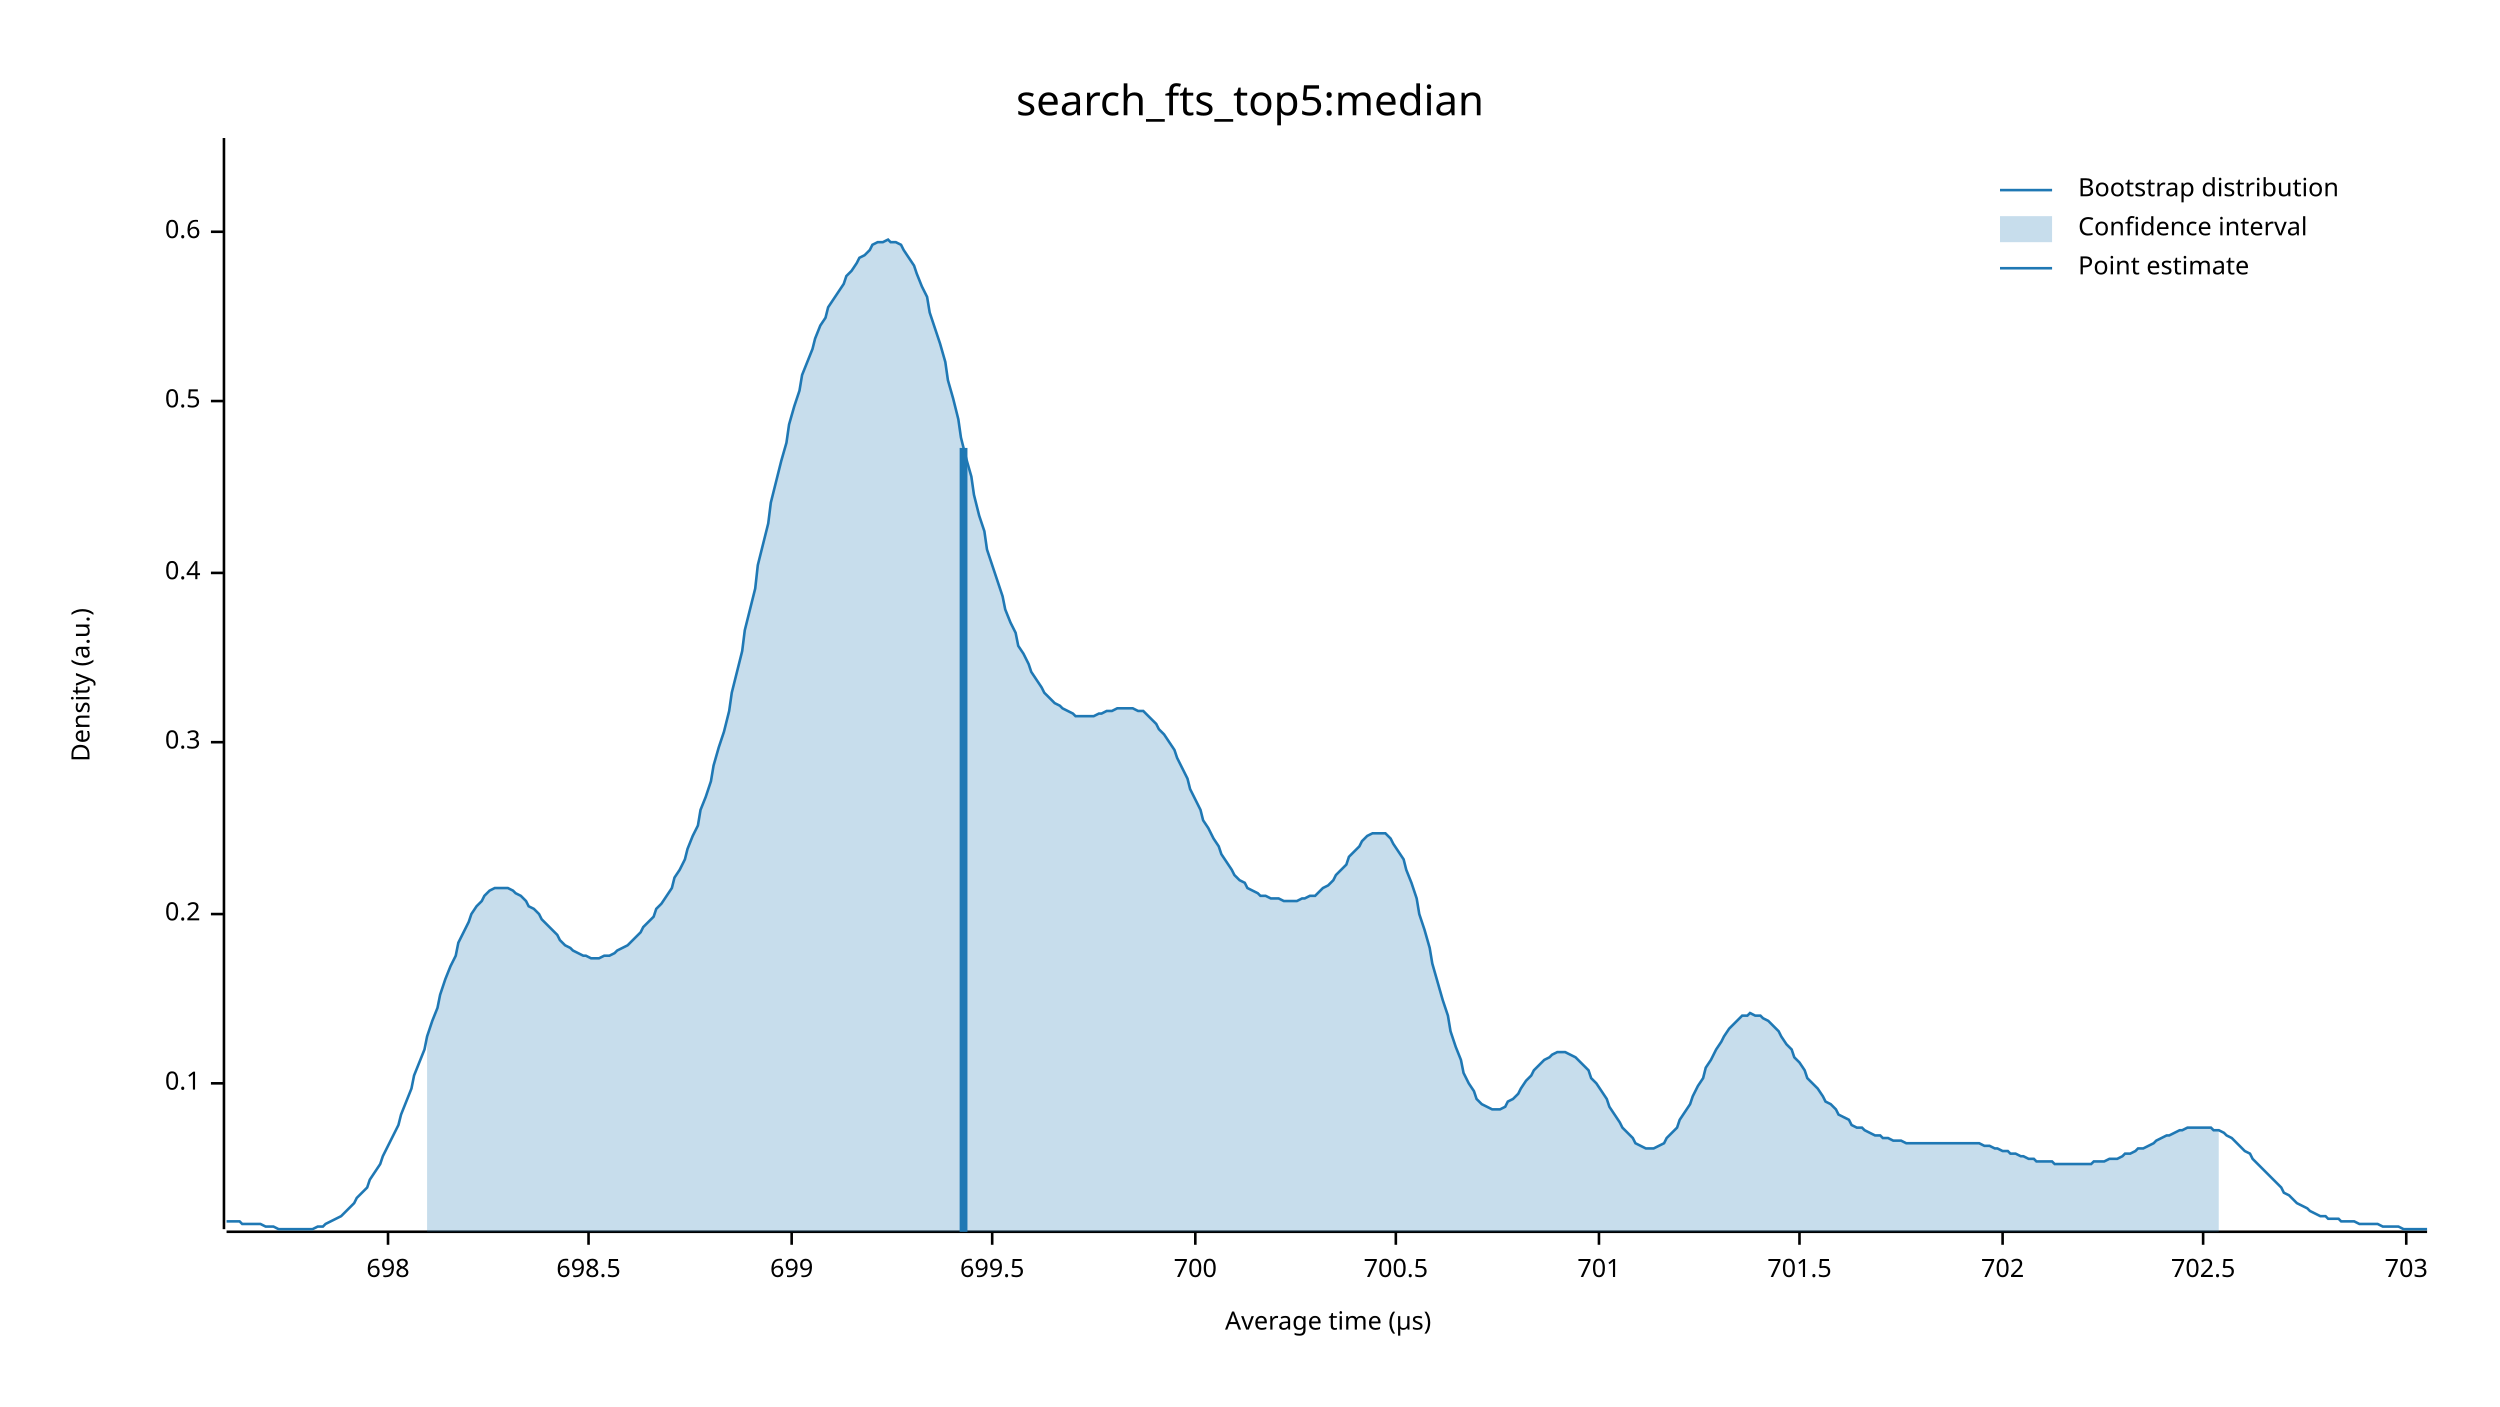
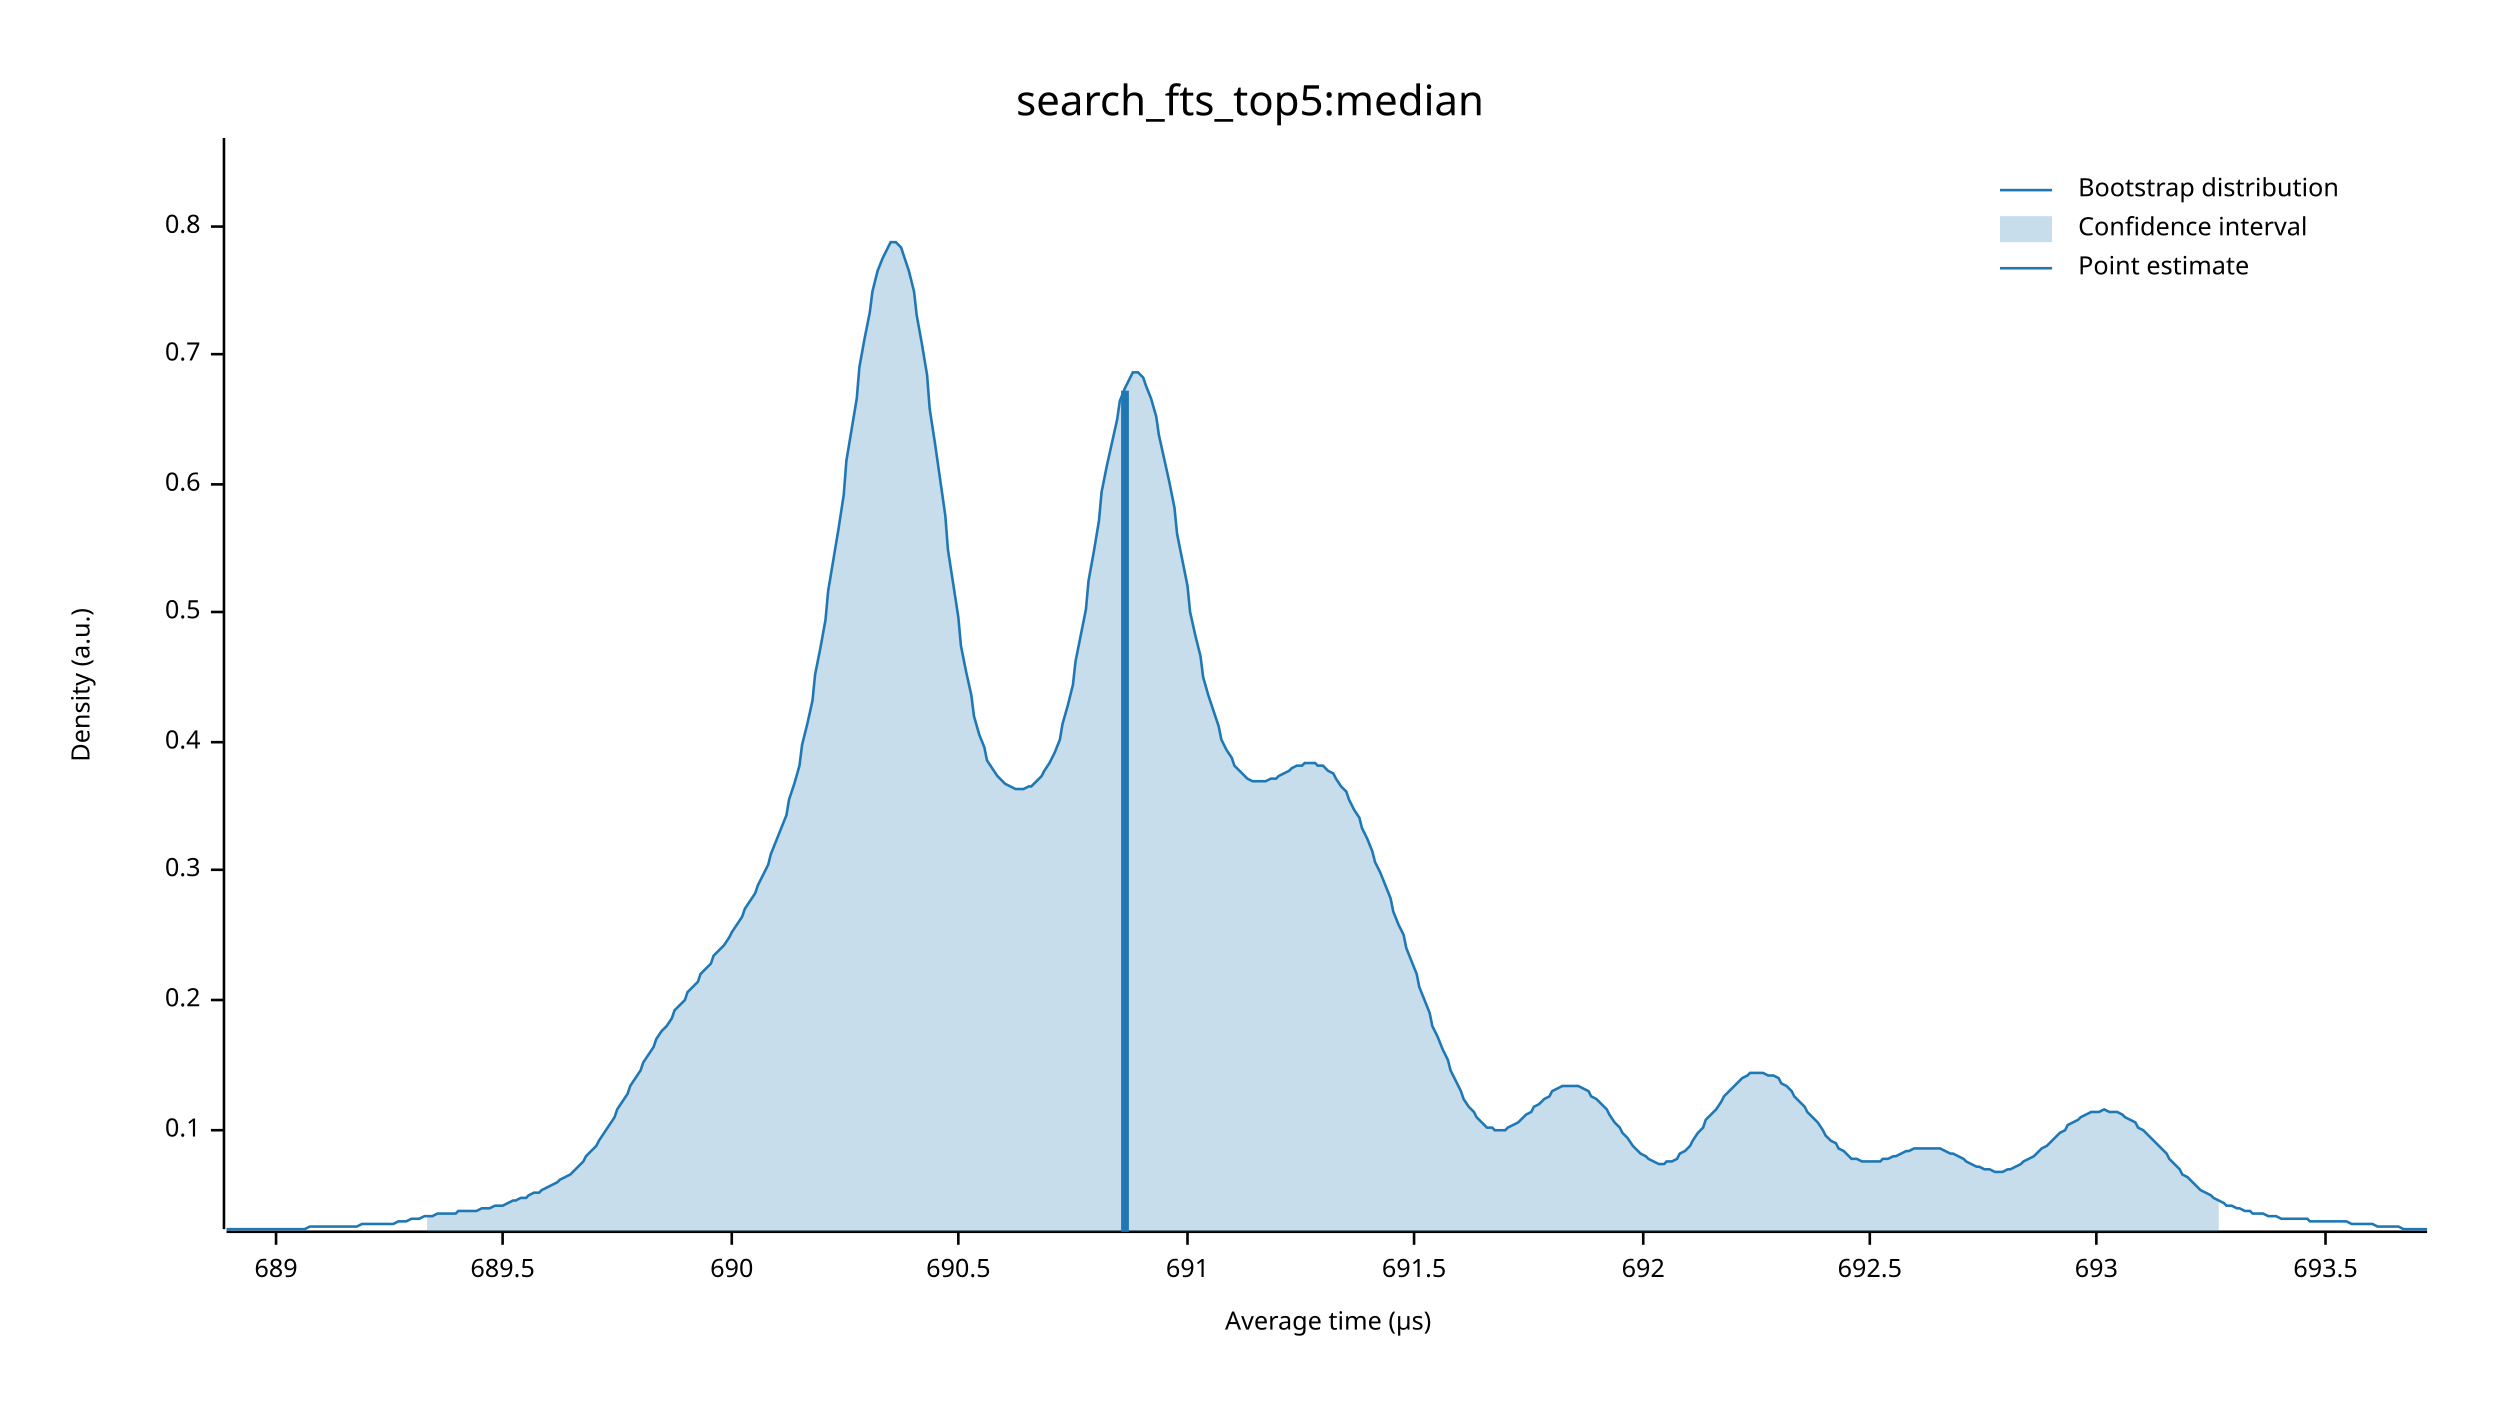
<svg xmlns="http://www.w3.org/2000/svg" width="960" height="540" viewBox="0 0 960 540">
  <text x="480" y="32" dy="0.76em" text-anchor="middle" font-family="sans-serif" font-size="16.129" opacity="1" fill="#000000">
search_fts_top5:median
</text>
  <text x="27" y="263" dy="0.76em" text-anchor="middle" font-family="sans-serif" font-size="9.677" opacity="1" fill="#000000" transform="rotate(270, 27, 263)">
Density (a.u.)
</text>
  <text x="510" y="513" dy="-0.5ex" text-anchor="middle" font-family="sans-serif" font-size="9.677" opacity="1" fill="#000000">
Average time (µs)
</text>
  <polyline fill="none" opacity="1" stroke="#000000" stroke-width="1" points="86,53 86,472 " />
-   <text x="77" y="416" dy="0.5ex" text-anchor="end" font-family="sans-serif" font-size="9.677" opacity="1" fill="#000000">
+   <text x="77" y="434" dy="0.5ex" text-anchor="end" font-family="sans-serif" font-size="9.677" opacity="1" fill="#000000">
0.1
</text>
-   <polyline fill="none" opacity="1" stroke="#000000" stroke-width="1" points="81,416 86,416 " />
-   <text x="77" y="351" dy="0.5ex" text-anchor="end" font-family="sans-serif" font-size="9.677" opacity="1" fill="#000000">
+   <polyline fill="none" opacity="1" stroke="#000000" stroke-width="1" points="81,434 86,434 " />
+   <text x="77" y="384" dy="0.5ex" text-anchor="end" font-family="sans-serif" font-size="9.677" opacity="1" fill="#000000">
0.2
</text>
-   <polyline fill="none" opacity="1" stroke="#000000" stroke-width="1" points="81,351 86,351 " />
-   <text x="77" y="285" dy="0.5ex" text-anchor="end" font-family="sans-serif" font-size="9.677" opacity="1" fill="#000000">
+   <polyline fill="none" opacity="1" stroke="#000000" stroke-width="1" points="81,384 86,384 " />
+   <text x="77" y="334" dy="0.5ex" text-anchor="end" font-family="sans-serif" font-size="9.677" opacity="1" fill="#000000">
0.3
</text>
-   <polyline fill="none" opacity="1" stroke="#000000" stroke-width="1" points="81,285 86,285 " />
-   <text x="77" y="220" dy="0.5ex" text-anchor="end" font-family="sans-serif" font-size="9.677" opacity="1" fill="#000000">
+   <polyline fill="none" opacity="1" stroke="#000000" stroke-width="1" points="81,334 86,334 " />
+   <text x="77" y="285" dy="0.5ex" text-anchor="end" font-family="sans-serif" font-size="9.677" opacity="1" fill="#000000">
0.4
</text>
-   <polyline fill="none" opacity="1" stroke="#000000" stroke-width="1" points="81,220 86,220 " />
-   <text x="77" y="154" dy="0.5ex" text-anchor="end" font-family="sans-serif" font-size="9.677" opacity="1" fill="#000000">
+   <polyline fill="none" opacity="1" stroke="#000000" stroke-width="1" points="81,285 86,285 " />
+   <text x="77" y="235" dy="0.5ex" text-anchor="end" font-family="sans-serif" font-size="9.677" opacity="1" fill="#000000">
0.5
</text>
-   <polyline fill="none" opacity="1" stroke="#000000" stroke-width="1" points="81,154 86,154 " />
-   <text x="77" y="89" dy="0.5ex" text-anchor="end" font-family="sans-serif" font-size="9.677" opacity="1" fill="#000000">
+   <polyline fill="none" opacity="1" stroke="#000000" stroke-width="1" points="81,235 86,235 " />
+   <text x="77" y="186" dy="0.5ex" text-anchor="end" font-family="sans-serif" font-size="9.677" opacity="1" fill="#000000">
0.6
</text>
-   <polyline fill="none" opacity="1" stroke="#000000" stroke-width="1" points="81,89 86,89 " />
+   <polyline fill="none" opacity="1" stroke="#000000" stroke-width="1" points="81,186 86,186 " />
+   <text x="77" y="136" dy="0.5ex" text-anchor="end" font-family="sans-serif" font-size="9.677" opacity="1" fill="#000000">
+ 0.7
+ </text>
+   <polyline fill="none" opacity="1" stroke="#000000" stroke-width="1" points="81,136 86,136 " />
+   <text x="77" y="87" dy="0.5ex" text-anchor="end" font-family="sans-serif" font-size="9.677" opacity="1" fill="#000000">
+ 0.8
+ </text>
+   <polyline fill="none" opacity="1" stroke="#000000" stroke-width="1" points="81,87 86,87 " />
  <polyline fill="none" opacity="1" stroke="#000000" stroke-width="1" points="87,473 932,473 " />
-   <text x="149" y="483" dy="0.76em" text-anchor="middle" font-family="sans-serif" font-size="9.677" opacity="1" fill="#000000">
- 698
+   <text x="106" y="483" dy="0.76em" text-anchor="middle" font-family="sans-serif" font-size="9.677" opacity="1" fill="#000000">
+ 689
</text>
-   <polyline fill="none" opacity="1" stroke="#000000" stroke-width="1" points="149,473 149,478 " />
-   <text x="226" y="483" dy="0.76em" text-anchor="middle" font-family="sans-serif" font-size="9.677" opacity="1" fill="#000000">
- 698.5
+   <polyline fill="none" opacity="1" stroke="#000000" stroke-width="1" points="106,473 106,478 " />
+   <text x="193" y="483" dy="0.76em" text-anchor="middle" font-family="sans-serif" font-size="9.677" opacity="1" fill="#000000">
+ 689.5
</text>
-   <polyline fill="none" opacity="1" stroke="#000000" stroke-width="1" points="226,473 226,478 " />
-   <text x="304" y="483" dy="0.76em" text-anchor="middle" font-family="sans-serif" font-size="9.677" opacity="1" fill="#000000">
- 699
+   <polyline fill="none" opacity="1" stroke="#000000" stroke-width="1" points="193,473 193,478 " />
+   <text x="281" y="483" dy="0.76em" text-anchor="middle" font-family="sans-serif" font-size="9.677" opacity="1" fill="#000000">
+ 690
</text>
-   <polyline fill="none" opacity="1" stroke="#000000" stroke-width="1" points="304,473 304,478 " />
-   <text x="381" y="483" dy="0.76em" text-anchor="middle" font-family="sans-serif" font-size="9.677" opacity="1" fill="#000000">
- 699.5
+   <polyline fill="none" opacity="1" stroke="#000000" stroke-width="1" points="281,473 281,478 " />
+   <text x="368" y="483" dy="0.76em" text-anchor="middle" font-family="sans-serif" font-size="9.677" opacity="1" fill="#000000">
+ 690.5
</text>
-   <polyline fill="none" opacity="1" stroke="#000000" stroke-width="1" points="381,473 381,478 " />
-   <text x="459" y="483" dy="0.76em" text-anchor="middle" font-family="sans-serif" font-size="9.677" opacity="1" fill="#000000">
- 700
+   <polyline fill="none" opacity="1" stroke="#000000" stroke-width="1" points="368,473 368,478 " />
+   <text x="456" y="483" dy="0.76em" text-anchor="middle" font-family="sans-serif" font-size="9.677" opacity="1" fill="#000000">
+ 691
</text>
-   <polyline fill="none" opacity="1" stroke="#000000" stroke-width="1" points="459,473 459,478 " />
-   <text x="536" y="483" dy="0.76em" text-anchor="middle" font-family="sans-serif" font-size="9.677" opacity="1" fill="#000000">
- 700.5
+   <polyline fill="none" opacity="1" stroke="#000000" stroke-width="1" points="456,473 456,478 " />
+   <text x="543" y="483" dy="0.76em" text-anchor="middle" font-family="sans-serif" font-size="9.677" opacity="1" fill="#000000">
+ 691.5
</text>
-   <polyline fill="none" opacity="1" stroke="#000000" stroke-width="1" points="536,473 536,478 " />
-   <text x="614" y="483" dy="0.76em" text-anchor="middle" font-family="sans-serif" font-size="9.677" opacity="1" fill="#000000">
- 701
+   <polyline fill="none" opacity="1" stroke="#000000" stroke-width="1" points="543,473 543,478 " />
+   <text x="631" y="483" dy="0.76em" text-anchor="middle" font-family="sans-serif" font-size="9.677" opacity="1" fill="#000000">
+ 692
</text>
-   <polyline fill="none" opacity="1" stroke="#000000" stroke-width="1" points="614,473 614,478 " />
-   <text x="691" y="483" dy="0.76em" text-anchor="middle" font-family="sans-serif" font-size="9.677" opacity="1" fill="#000000">
- 701.5
+   <polyline fill="none" opacity="1" stroke="#000000" stroke-width="1" points="631,473 631,478 " />
+   <text x="718" y="483" dy="0.76em" text-anchor="middle" font-family="sans-serif" font-size="9.677" opacity="1" fill="#000000">
+ 692.5
</text>
-   <polyline fill="none" opacity="1" stroke="#000000" stroke-width="1" points="691,473 691,478 " />
-   <text x="769" y="483" dy="0.76em" text-anchor="middle" font-family="sans-serif" font-size="9.677" opacity="1" fill="#000000">
- 702
+   <polyline fill="none" opacity="1" stroke="#000000" stroke-width="1" points="718,473 718,478 " />
+   <text x="805" y="483" dy="0.76em" text-anchor="middle" font-family="sans-serif" font-size="9.677" opacity="1" fill="#000000">
+ 693
</text>
-   <polyline fill="none" opacity="1" stroke="#000000" stroke-width="1" points="769,473 769,478 " />
-   <text x="846" y="483" dy="0.76em" text-anchor="middle" font-family="sans-serif" font-size="9.677" opacity="1" fill="#000000">
- 702.5
+   <polyline fill="none" opacity="1" stroke="#000000" stroke-width="1" points="805,473 805,478 " />
+   <text x="893" y="483" dy="0.76em" text-anchor="middle" font-family="sans-serif" font-size="9.677" opacity="1" fill="#000000">
+ 693.5
</text>
-   <polyline fill="none" opacity="1" stroke="#000000" stroke-width="1" points="846,473 846,478 " />
-   <text x="924" y="483" dy="0.76em" text-anchor="middle" font-family="sans-serif" font-size="9.677" opacity="1" fill="#000000">
- 703
- </text>
-   <polyline fill="none" opacity="1" stroke="#000000" stroke-width="1" points="924,473 924,478 " />
-   <polyline fill="none" opacity="1" stroke="#1F78B4" stroke-width="1" points="87,469 88,469 90,469 92,469 93,470 95,470 97,470 98,470 100,470 102,471 103,471 105,471 107,472 109,472 110,472 112,472 114,472 115,472 117,472 119,472 120,472 122,471 124,471 125,470 127,469 129,468 131,467 132,466 134,464 136,462 137,460 139,458 141,456 142,453 144,450 146,447 147,444 149,440 151,436 153,432 154,428 156,423 158,418 159,413 161,408 163,403 164,398 166,392 168,387 169,382 171,376 173,371 175,367 176,362 178,358 180,354 181,351 183,348 185,346 186,344 188,342 190,341 191,341 193,341 195,341 197,342 198,343 200,344 202,346 203,348 205,349 207,351 208,353 210,355 212,357 214,359 215,361 217,363 219,364 220,365 222,366 224,367 225,367 227,368 229,368 230,368 232,367 234,367 236,366 237,365 239,364 241,363 242,362 244,360 246,358 247,356 249,354 251,352 252,349 254,347 256,344 258,341 259,337 261,334 263,330 264,326 266,321 268,317 269,311 271,306 273,300 274,294 276,287 278,281 280,273 281,266 283,258 285,250 286,242 288,234 290,226 291,217 293,209 295,201 296,193 298,185 300,177 302,170 303,163 305,156 307,150 308,144 310,139 312,134 313,130 315,125 317,122 318,118 320,115 322,112 324,109 325,106 327,104 329,101 330,99 332,98 334,96 335,94 337,93 339,93 341,92 342,93 344,93 346,94 347,96 349,99 351,102 352,105 354,110 356,114 357,120 359,126 361,132 363,139 364,146 366,153 368,161 369,168 371,176 373,183 374,190 376,198 378,204 379,211 381,217 383,223 385,229 386,234 388,239 390,243 391,248 393,251 395,255 396,258 398,261 400,264 401,266 403,268 405,270 407,271 408,272 410,273 412,274 413,275 415,275 417,275 418,275 420,275 422,274 423,274 425,273 427,273 429,272 430,272 432,272 434,272 435,272 437,273 439,273 440,274 442,276 444,278 445,280 447,282 449,285 451,288 452,291 454,295 456,299 457,303 459,307 461,311 462,315 464,318 466,322 468,325 469,328 471,331 473,334 474,336 476,338 478,339 479,341 481,342 483,343 484,344 486,344 488,345 490,345 491,345 493,346 495,346 496,346 498,346 500,345 501,345 503,344 505,344 506,343 508,341 510,340 512,338 513,336 515,334 517,332 518,329 520,327 522,325 523,323 525,321 527,320 528,320 530,320 532,320 534,322 535,324 537,327 539,330 540,334 542,339 544,345 545,351 547,357 549,364 550,370 552,377 554,384 556,390 557,396 559,402 561,407 562,412 564,416 566,419 567,422 569,424 571,425 573,426 574,426 576,426 578,425 579,423 581,422 583,420 584,418 586,415 588,413 589,411 591,409 593,407 595,406 596,405 598,404 600,404 601,404 603,405 605,406 606,407 608,409 610,411 611,414 613,416 615,419 617,422 618,425 620,428 622,431 623,433 625,435 627,437 628,439 630,440 632,441 633,441 635,441 637,440 639,439 640,437 642,435 644,433 645,430 647,427 649,424 650,421 652,417 654,414 655,410 657,407 659,403 661,400 662,398 664,395 666,393 667,392 669,390 671,390 672,389 674,390 676,390 677,391 679,392 681,394 683,396 684,398 686,401 688,403 689,406 691,408 693,411 694,414 696,416 698,418 700,421 701,423 703,424 705,426 706,428 708,429 710,430 711,432 713,433 715,433 716,434 718,435 720,436 722,436 723,437 725,437 727,438 728,438 730,438 732,439 733,439 735,439 737,439 738,439 740,439 742,439 744,439 745,439 747,439 749,439 750,439 752,439 754,439 755,439 757,439 759,439 760,439 762,440 764,440 766,441 767,441 769,442 771,442 772,443 774,443 776,444 777,444 779,445 781,445 782,446 784,446 786,446 788,446 789,447 791,447 793,447 794,447 796,447 798,447 799,447 801,447 803,447 804,446 806,446 808,446 810,445 811,445 813,445 815,444 816,443 818,443 820,442 821,441 823,441 825,440 827,439 828,438 830,437 832,436 833,436 835,435 837,434 838,434 840,433 842,433 843,433 845,433 847,433 849,433 850,434 852,434 854,435 855,436 857,437 859,439 860,440 862,442 864,443 865,445 867,447 869,449 871,451 872,452 874,454 876,456 877,458 879,459 881,461 882,462 884,463 886,464 887,465 889,466 891,467 893,467 894,468 896,468 898,468 899,469 901,469 903,469 904,469 906,470 908,470 909,470 911,470 913,470 915,471 916,471 918,471 920,471 921,471 923,472 925,472 926,472 928,472 930,472 932,472 " />
-   <polygon opacity="0.25" fill="#1F78B4" points="164,398 166,392 168,387 169,382 171,376 173,371 175,367 176,362 178,358 180,354 181,351 183,348 185,346 186,344 188,342 190,341 191,341 193,341 195,341 197,342 198,343 200,344 202,346 203,348 205,349 207,351 208,353 210,355 212,357 214,359 215,361 217,363 219,364 220,365 222,366 224,367 225,367 227,368 229,368 230,368 232,367 234,367 236,366 237,365 239,364 241,363 242,362 244,360 246,358 247,356 249,354 251,352 252,349 254,347 256,344 258,341 259,337 261,334 263,330 264,326 266,321 268,317 269,311 271,306 273,300 274,294 276,287 278,281 280,273 281,266 283,258 285,250 286,242 288,234 290,226 291,217 293,209 295,201 296,193 298,185 300,177 302,170 303,163 305,156 307,150 308,144 310,139 312,134 313,130 315,125 317,122 318,118 320,115 322,112 324,109 325,106 327,104 329,101 330,99 332,98 334,96 335,94 337,93 339,93 341,92 342,93 344,93 346,94 347,96 349,99 351,102 352,105 354,110 356,114 357,120 359,126 361,132 363,139 364,146 366,153 368,161 369,168 371,176 373,183 374,190 376,198 378,204 379,211 381,217 383,223 385,229 386,234 388,239 390,243 391,248 393,251 395,255 396,258 398,261 400,264 401,266 403,268 405,270 407,271 408,272 410,273 412,274 413,275 415,275 417,275 418,275 420,275 422,274 423,274 425,273 427,273 429,272 430,272 432,272 434,272 435,272 437,273 439,273 440,274 442,276 444,278 445,280 447,282 449,285 451,288 452,291 454,295 456,299 457,303 459,307 461,311 462,315 464,318 466,322 468,325 469,328 471,331 473,334 474,336 476,338 478,339 479,341 481,342 483,343 484,344 486,344 488,345 490,345 491,345 493,346 495,346 496,346 498,346 500,345 501,345 503,344 505,344 506,343 508,341 510,340 512,338 513,336 515,334 517,332 518,329 520,327 522,325 523,323 525,321 527,320 528,320 530,320 532,320 534,322 535,324 537,327 539,330 540,334 542,339 544,345 545,351 547,357 549,364 550,370 552,377 554,384 556,390 557,396 559,402 561,407 562,412 564,416 566,419 567,422 569,424 571,425 573,426 574,426 576,426 578,425 579,423 581,422 583,420 584,418 586,415 588,413 589,411 591,409 593,407 595,406 596,405 598,404 600,404 601,404 603,405 605,406 606,407 608,409 610,411 611,414 613,416 615,419 617,422 618,425 620,428 622,431 623,433 625,435 627,437 628,439 630,440 632,441 633,441 635,441 637,440 639,439 640,437 642,435 644,433 645,430 647,427 649,424 650,421 652,417 654,414 655,410 657,407 659,403 661,400 662,398 664,395 666,393 667,392 669,390 671,390 672,389 674,390 676,390 677,391 679,392 681,394 683,396 684,398 686,401 688,403 689,406 691,408 693,411 694,414 696,416 698,418 700,421 701,423 703,424 705,426 706,428 708,429 710,430 711,432 713,433 715,433 716,434 718,435 720,436 722,436 723,437 725,437 727,438 728,438 730,438 732,439 733,439 735,439 737,439 738,439 740,439 742,439 744,439 745,439 747,439 749,439 750,439 752,439 754,439 755,439 757,439 759,439 760,439 762,440 764,440 766,441 767,441 769,442 771,442 772,443 774,443 776,444 777,444 779,445 781,445 782,446 784,446 786,446 788,446 789,447 791,447 793,447 794,447 796,447 798,447 799,447 801,447 803,447 804,446 806,446 808,446 810,445 811,445 813,445 815,444 816,443 818,443 820,442 821,441 823,441 825,440 827,439 828,438 830,437 832,436 833,436 835,435 837,434 838,434 840,433 842,433 843,433 845,433 847,433 849,433 850,434 852,434 852,473 164,473 " />
-   <polyline fill="none" opacity="1" stroke="#1F78B4" stroke-width="3" points="370,473 370,172 " />
+   <polyline fill="none" opacity="1" stroke="#000000" stroke-width="1" points="893,473 893,478 " />
+   <polyline fill="none" opacity="1" stroke="#1F78B4" stroke-width="1" points="87,472 88,472 90,472 92,472 93,472 95,472 97,472 98,472 100,472 102,472 103,472 105,472 107,472 109,472 110,472 112,472 114,472 115,472 117,472 119,471 120,471 122,471 124,471 125,471 127,471 129,471 131,471 132,471 134,471 136,471 137,471 139,470 141,470 142,470 144,470 146,470 147,470 149,470 151,470 153,469 154,469 156,469 158,468 159,468 161,468 163,467 164,467 166,467 168,466 169,466 171,466 173,466 175,466 176,465 178,465 180,465 181,465 183,465 185,464 186,464 188,464 190,463 191,463 193,463 195,462 197,461 198,461 200,460 202,460 203,459 205,458 207,458 208,457 210,456 212,455 214,454 215,453 217,452 219,451 220,450 222,448 224,446 225,444 227,442 229,440 230,438 232,435 234,432 236,429 237,426 239,423 241,420 242,417 244,414 246,411 247,408 249,405 251,402 252,399 254,396 256,394 258,391 259,388 261,386 263,384 264,381 266,379 268,377 269,374 271,372 273,370 274,367 276,365 278,363 280,360 281,358 283,355 285,352 286,349 288,346 290,343 291,340 293,336 295,332 296,328 298,323 300,318 302,313 303,307 305,301 307,294 308,286 310,278 312,269 313,259 315,249 317,238 318,227 320,215 322,203 324,190 325,177 327,165 329,153 330,141 332,130 334,120 335,112 337,104 339,99 341,95 342,93 344,93 346,95 347,98 349,104 351,112 352,121 354,132 356,144 357,157 359,170 361,184 363,198 364,211 366,224 368,237 369,248 371,258 373,267 374,275 376,282 378,287 379,292 381,295 383,298 385,300 386,301 388,302 390,303 391,303 393,303 395,302 396,302 398,300 400,298 401,296 403,293 405,289 407,284 408,278 410,271 412,263 413,254 415,244 417,234 418,223 420,212 422,200 423,189 425,179 427,170 429,161 430,154 432,149 434,145 435,143 437,143 439,145 440,148 442,153 444,160 445,167 447,176 449,185 451,195 452,205 454,215 456,225 457,235 459,244 461,252 462,260 464,267 466,273 468,279 469,284 471,288 473,291 474,294 476,296 478,298 479,299 481,300 483,300 484,300 486,300 488,299 490,299 491,298 493,297 495,296 496,295 498,294 500,294 501,293 503,293 505,293 506,294 508,294 510,296 512,297 513,299 515,302 517,304 518,307 520,311 522,314 523,318 525,322 527,327 528,331 530,335 532,340 534,345 535,350 537,355 539,359 540,364 542,369 544,374 545,379 547,384 549,389 550,394 552,398 554,403 556,407 557,411 559,415 561,419 562,422 564,425 566,427 567,429 569,431 571,433 573,433 574,434 576,434 578,434 579,433 581,432 583,431 584,430 586,428 588,427 589,425 591,424 593,422 595,421 596,419 598,418 600,417 601,417 603,417 605,417 606,417 608,418 610,419 611,421 613,422 615,424 617,426 618,428 620,431 622,433 623,435 625,437 627,440 628,441 630,443 632,444 633,445 635,446 637,447 639,447 640,446 642,446 644,445 645,443 647,442 649,440 650,438 652,435 654,433 655,430 657,428 659,426 661,423 662,421 664,419 666,417 667,416 669,414 671,413 672,412 674,412 676,412 677,412 679,413 681,413 683,414 684,416 686,417 688,419 689,421 691,423 693,425 694,427 696,429 698,431 700,434 701,436 703,438 705,439 706,441 708,442 710,444 711,445 713,445 715,446 716,446 718,446 720,446 722,446 723,445 725,445 727,444 728,444 730,443 732,442 733,442 735,441 737,441 738,441 740,441 742,441 744,441 745,441 747,442 749,443 750,443 752,444 754,445 755,446 757,447 759,448 760,448 762,449 764,449 766,450 767,450 769,450 771,449 772,449 774,448 776,447 777,446 779,445 781,444 782,443 784,441 786,440 788,438 789,437 791,435 793,434 794,432 796,431 798,430 799,429 801,428 803,427 804,427 806,427 808,426 810,427 811,427 813,427 815,428 816,429 818,430 820,431 821,433 823,434 825,436 827,438 828,439 830,441 832,443 833,445 835,447 837,449 838,451 840,452 842,454 843,455 845,457 847,458 849,459 850,460 852,461 854,462 855,463 857,463 859,464 860,464 862,465 864,465 865,466 867,466 869,466 871,467 872,467 874,467 876,468 877,468 879,468 881,468 882,468 884,468 886,468 887,469 889,469 891,469 893,469 894,469 896,469 898,469 899,469 901,469 903,470 904,470 906,470 908,470 909,470 911,470 913,471 915,471 916,471 918,471 920,471 921,471 923,472 925,472 926,472 928,472 930,472 932,472 " />
+   <polygon opacity="0.25" fill="#1F78B4" points="164,467 166,467 168,466 169,466 171,466 173,466 175,466 176,465 178,465 180,465 181,465 183,465 185,464 186,464 188,464 190,463 191,463 193,463 195,462 197,461 198,461 200,460 202,460 203,459 205,458 207,458 208,457 210,456 212,455 214,454 215,453 217,452 219,451 220,450 222,448 224,446 225,444 227,442 229,440 230,438 232,435 234,432 236,429 237,426 239,423 241,420 242,417 244,414 246,411 247,408 249,405 251,402 252,399 254,396 256,394 258,391 259,388 261,386 263,384 264,381 266,379 268,377 269,374 271,372 273,370 274,367 276,365 278,363 280,360 281,358 283,355 285,352 286,349 288,346 290,343 291,340 293,336 295,332 296,328 298,323 300,318 302,313 303,307 305,301 307,294 308,286 310,278 312,269 313,259 315,249 317,238 318,227 320,215 322,203 324,190 325,177 327,165 329,153 330,141 332,130 334,120 335,112 337,104 339,99 341,95 342,93 344,93 346,95 347,98 349,104 351,112 352,121 354,132 356,144 357,157 359,170 361,184 363,198 364,211 366,224 368,237 369,248 371,258 373,267 374,275 376,282 378,287 379,292 381,295 383,298 385,300 386,301 388,302 390,303 391,303 393,303 395,302 396,302 398,300 400,298 401,296 403,293 405,289 407,284 408,278 410,271 412,263 413,254 415,244 417,234 418,223 420,212 422,200 423,189 425,179 427,170 429,161 430,154 432,149 434,145 435,143 437,143 439,145 440,148 442,153 444,160 445,167 447,176 449,185 451,195 452,205 454,215 456,225 457,235 459,244 461,252 462,260 464,267 466,273 468,279 469,284 471,288 473,291 474,294 476,296 478,298 479,299 481,300 483,300 484,300 486,300 488,299 490,299 491,298 493,297 495,296 496,295 498,294 500,294 501,293 503,293 505,293 506,294 508,294 510,296 512,297 513,299 515,302 517,304 518,307 520,311 522,314 523,318 525,322 527,327 528,331 530,335 532,340 534,345 535,350 537,355 539,359 540,364 542,369 544,374 545,379 547,384 549,389 550,394 552,398 554,403 556,407 557,411 559,415 561,419 562,422 564,425 566,427 567,429 569,431 571,433 573,433 574,434 576,434 578,434 579,433 581,432 583,431 584,430 586,428 588,427 589,425 591,424 593,422 595,421 596,419 598,418 600,417 601,417 603,417 605,417 606,417 608,418 610,419 611,421 613,422 615,424 617,426 618,428 620,431 622,433 623,435 625,437 627,440 628,441 630,443 632,444 633,445 635,446 637,447 639,447 640,446 642,446 644,445 645,443 647,442 649,440 650,438 652,435 654,433 655,430 657,428 659,426 661,423 662,421 664,419 666,417 667,416 669,414 671,413 672,412 674,412 676,412 677,412 679,413 681,413 683,414 684,416 686,417 688,419 689,421 691,423 693,425 694,427 696,429 698,431 700,434 701,436 703,438 705,439 706,441 708,442 710,444 711,445 713,445 715,446 716,446 718,446 720,446 722,446 723,445 725,445 727,444 728,444 730,443 732,442 733,442 735,441 737,441 738,441 740,441 742,441 744,441 745,441 747,442 749,443 750,443 752,444 754,445 755,446 757,447 759,448 760,448 762,449 764,449 766,450 767,450 769,450 771,449 772,449 774,448 776,447 777,446 779,445 781,444 782,443 784,441 786,440 788,438 789,437 791,435 793,434 794,432 796,431 798,430 799,429 801,428 803,427 804,427 806,427 808,426 810,427 811,427 813,427 815,428 816,429 818,430 820,431 821,433 823,434 825,436 827,438 828,439 830,441 832,443 833,445 835,447 837,449 838,451 840,452 842,454 843,455 845,457 847,458 849,459 850,460 852,461 852,473 164,473 " />
+   <polyline fill="none" opacity="1" stroke="#1F78B4" stroke-width="3" points="432,473 432,150 " />
  <text x="798" y="68" dy="0.76em" text-anchor="start" font-family="sans-serif" font-size="9.677" opacity="1" fill="#000000">
Bootstrap distribution
</text>
  <text x="798" y="83" dy="0.76em" text-anchor="start" font-family="sans-serif" font-size="9.677" opacity="1" fill="#000000">
Confidence interval
</text>
  <text x="798" y="98" dy="0.76em" text-anchor="start" font-family="sans-serif" font-size="9.677" opacity="1" fill="#000000">
Point estimate
</text>
  <polyline fill="none" opacity="1" stroke="#1F78B4" stroke-width="1" points="768,73 788,73 " />
  <rect x="768" y="83" width="20" height="10" opacity="0.25" fill="#1F78B4" stroke="none" />
  <polyline fill="none" opacity="1" stroke="#1F78B4" stroke-width="1" points="768,103 788,103 " />
</svg>
